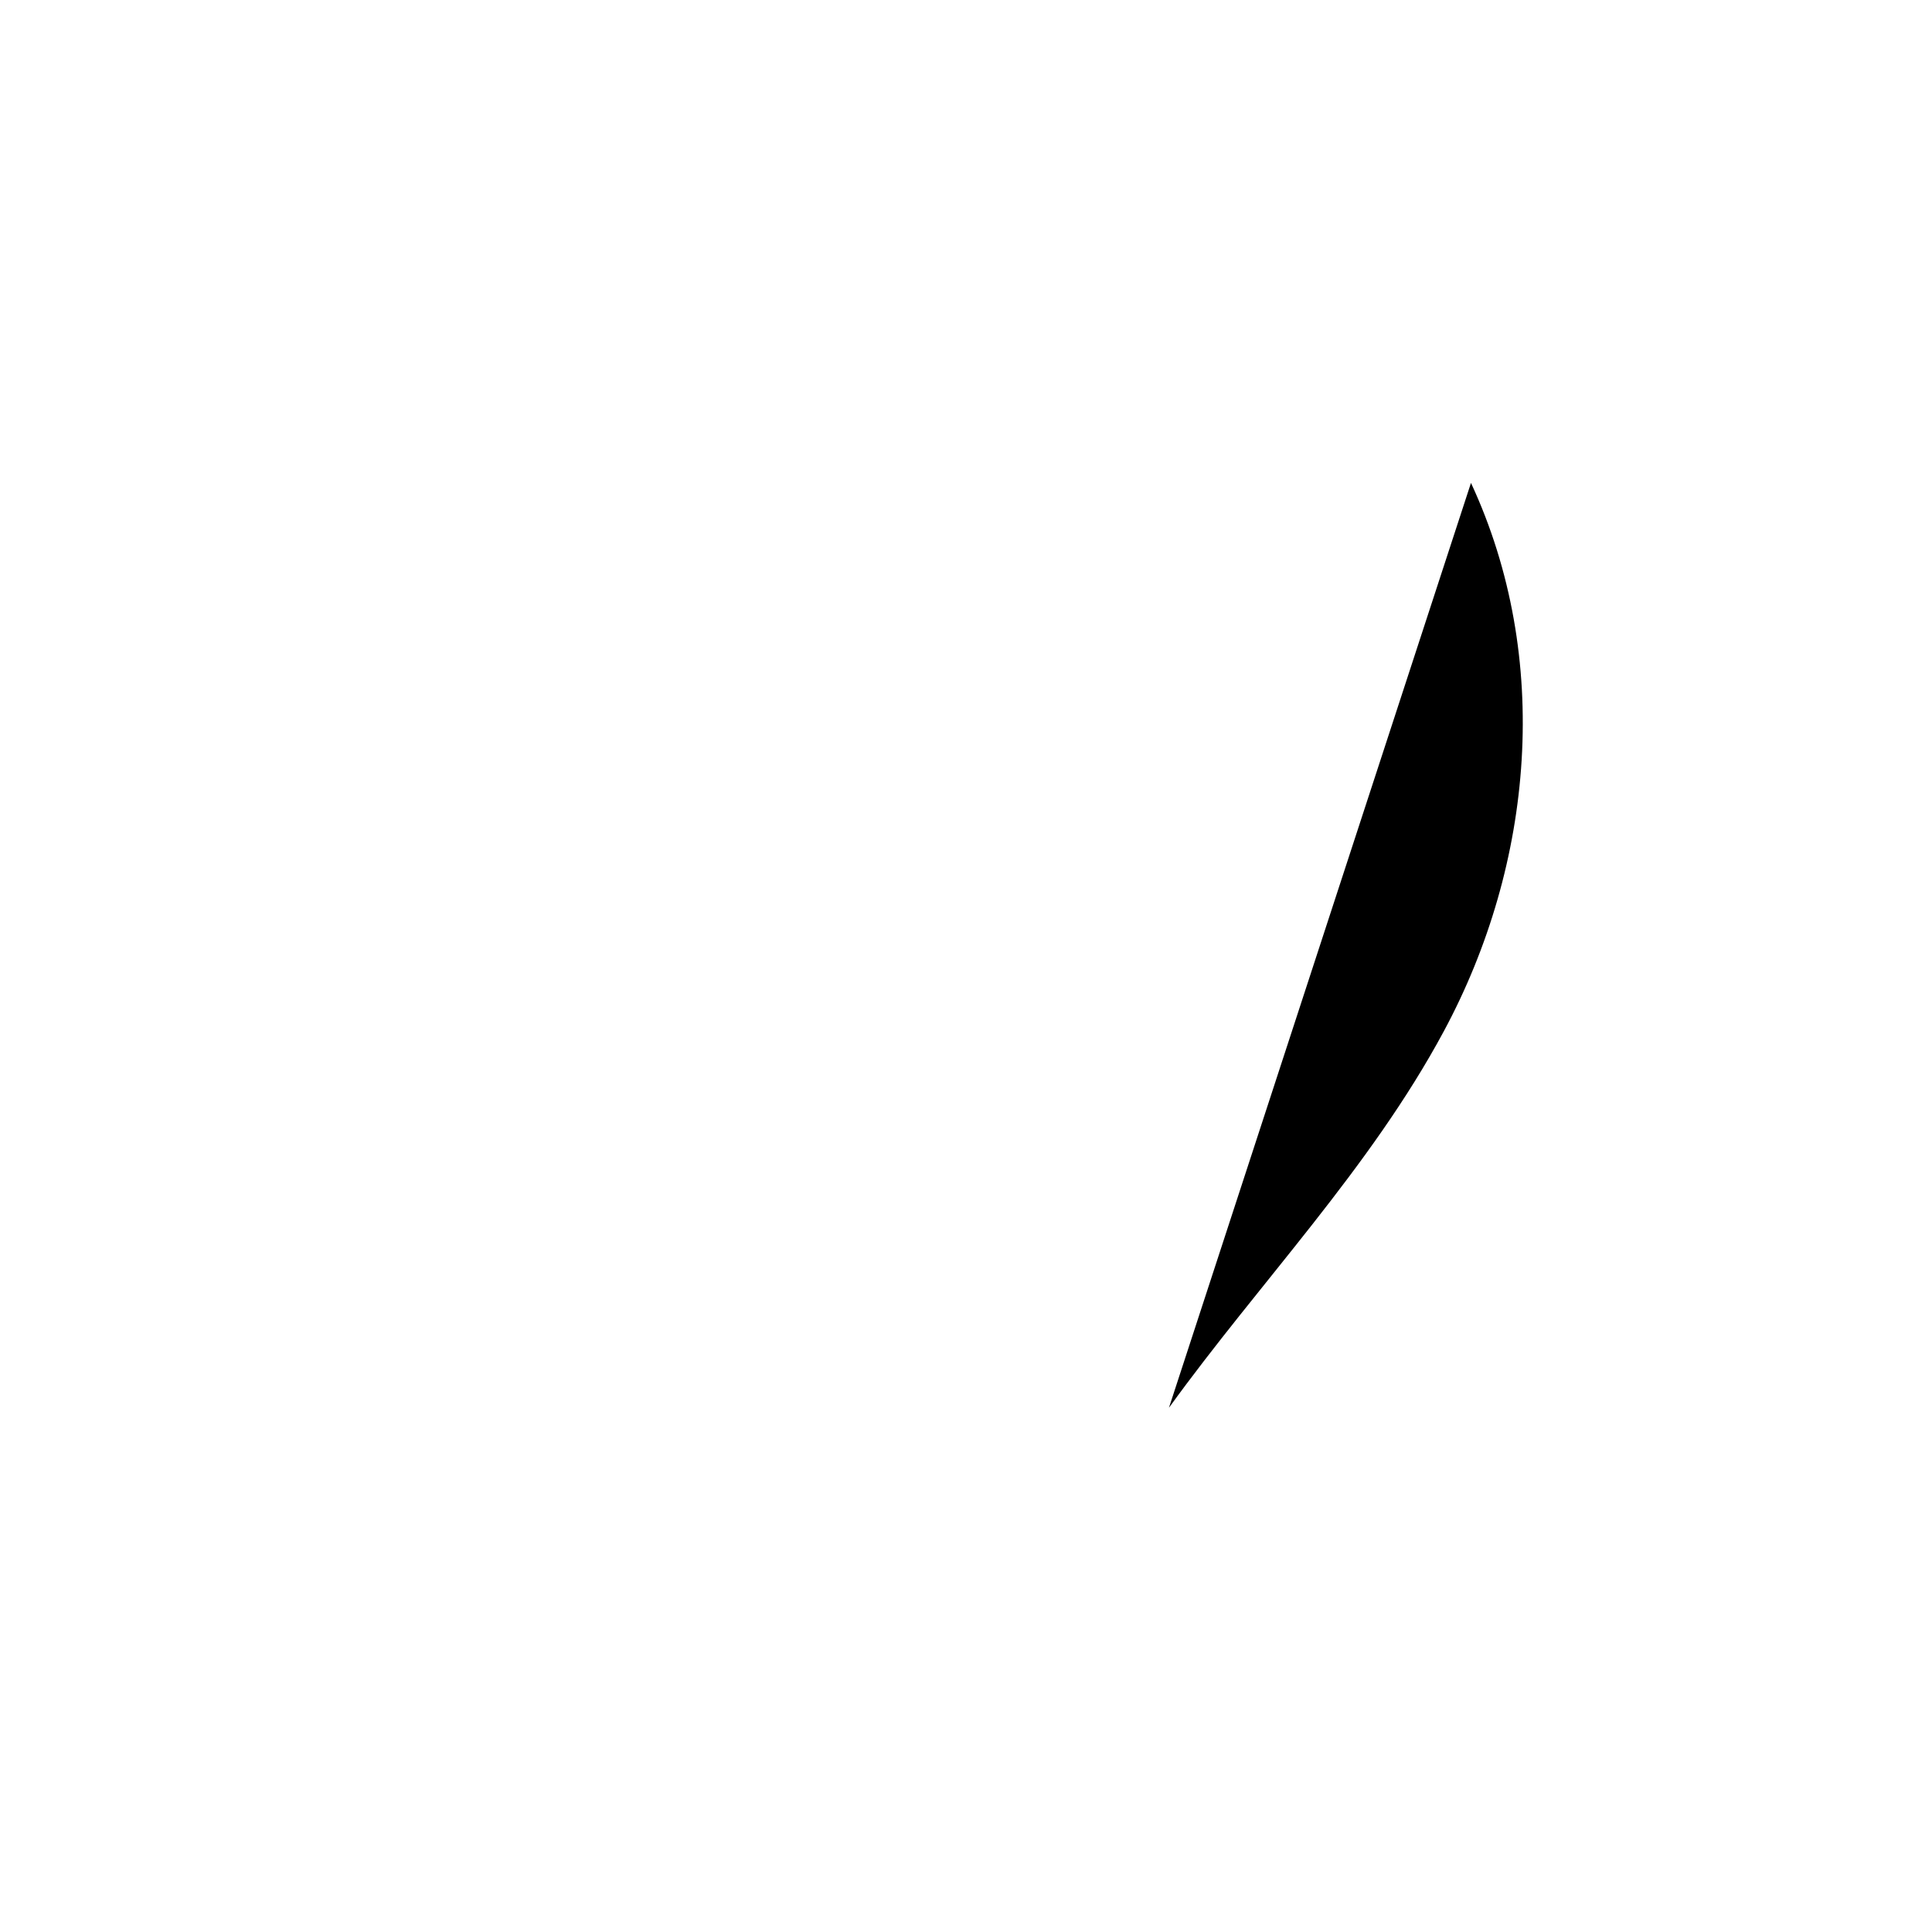
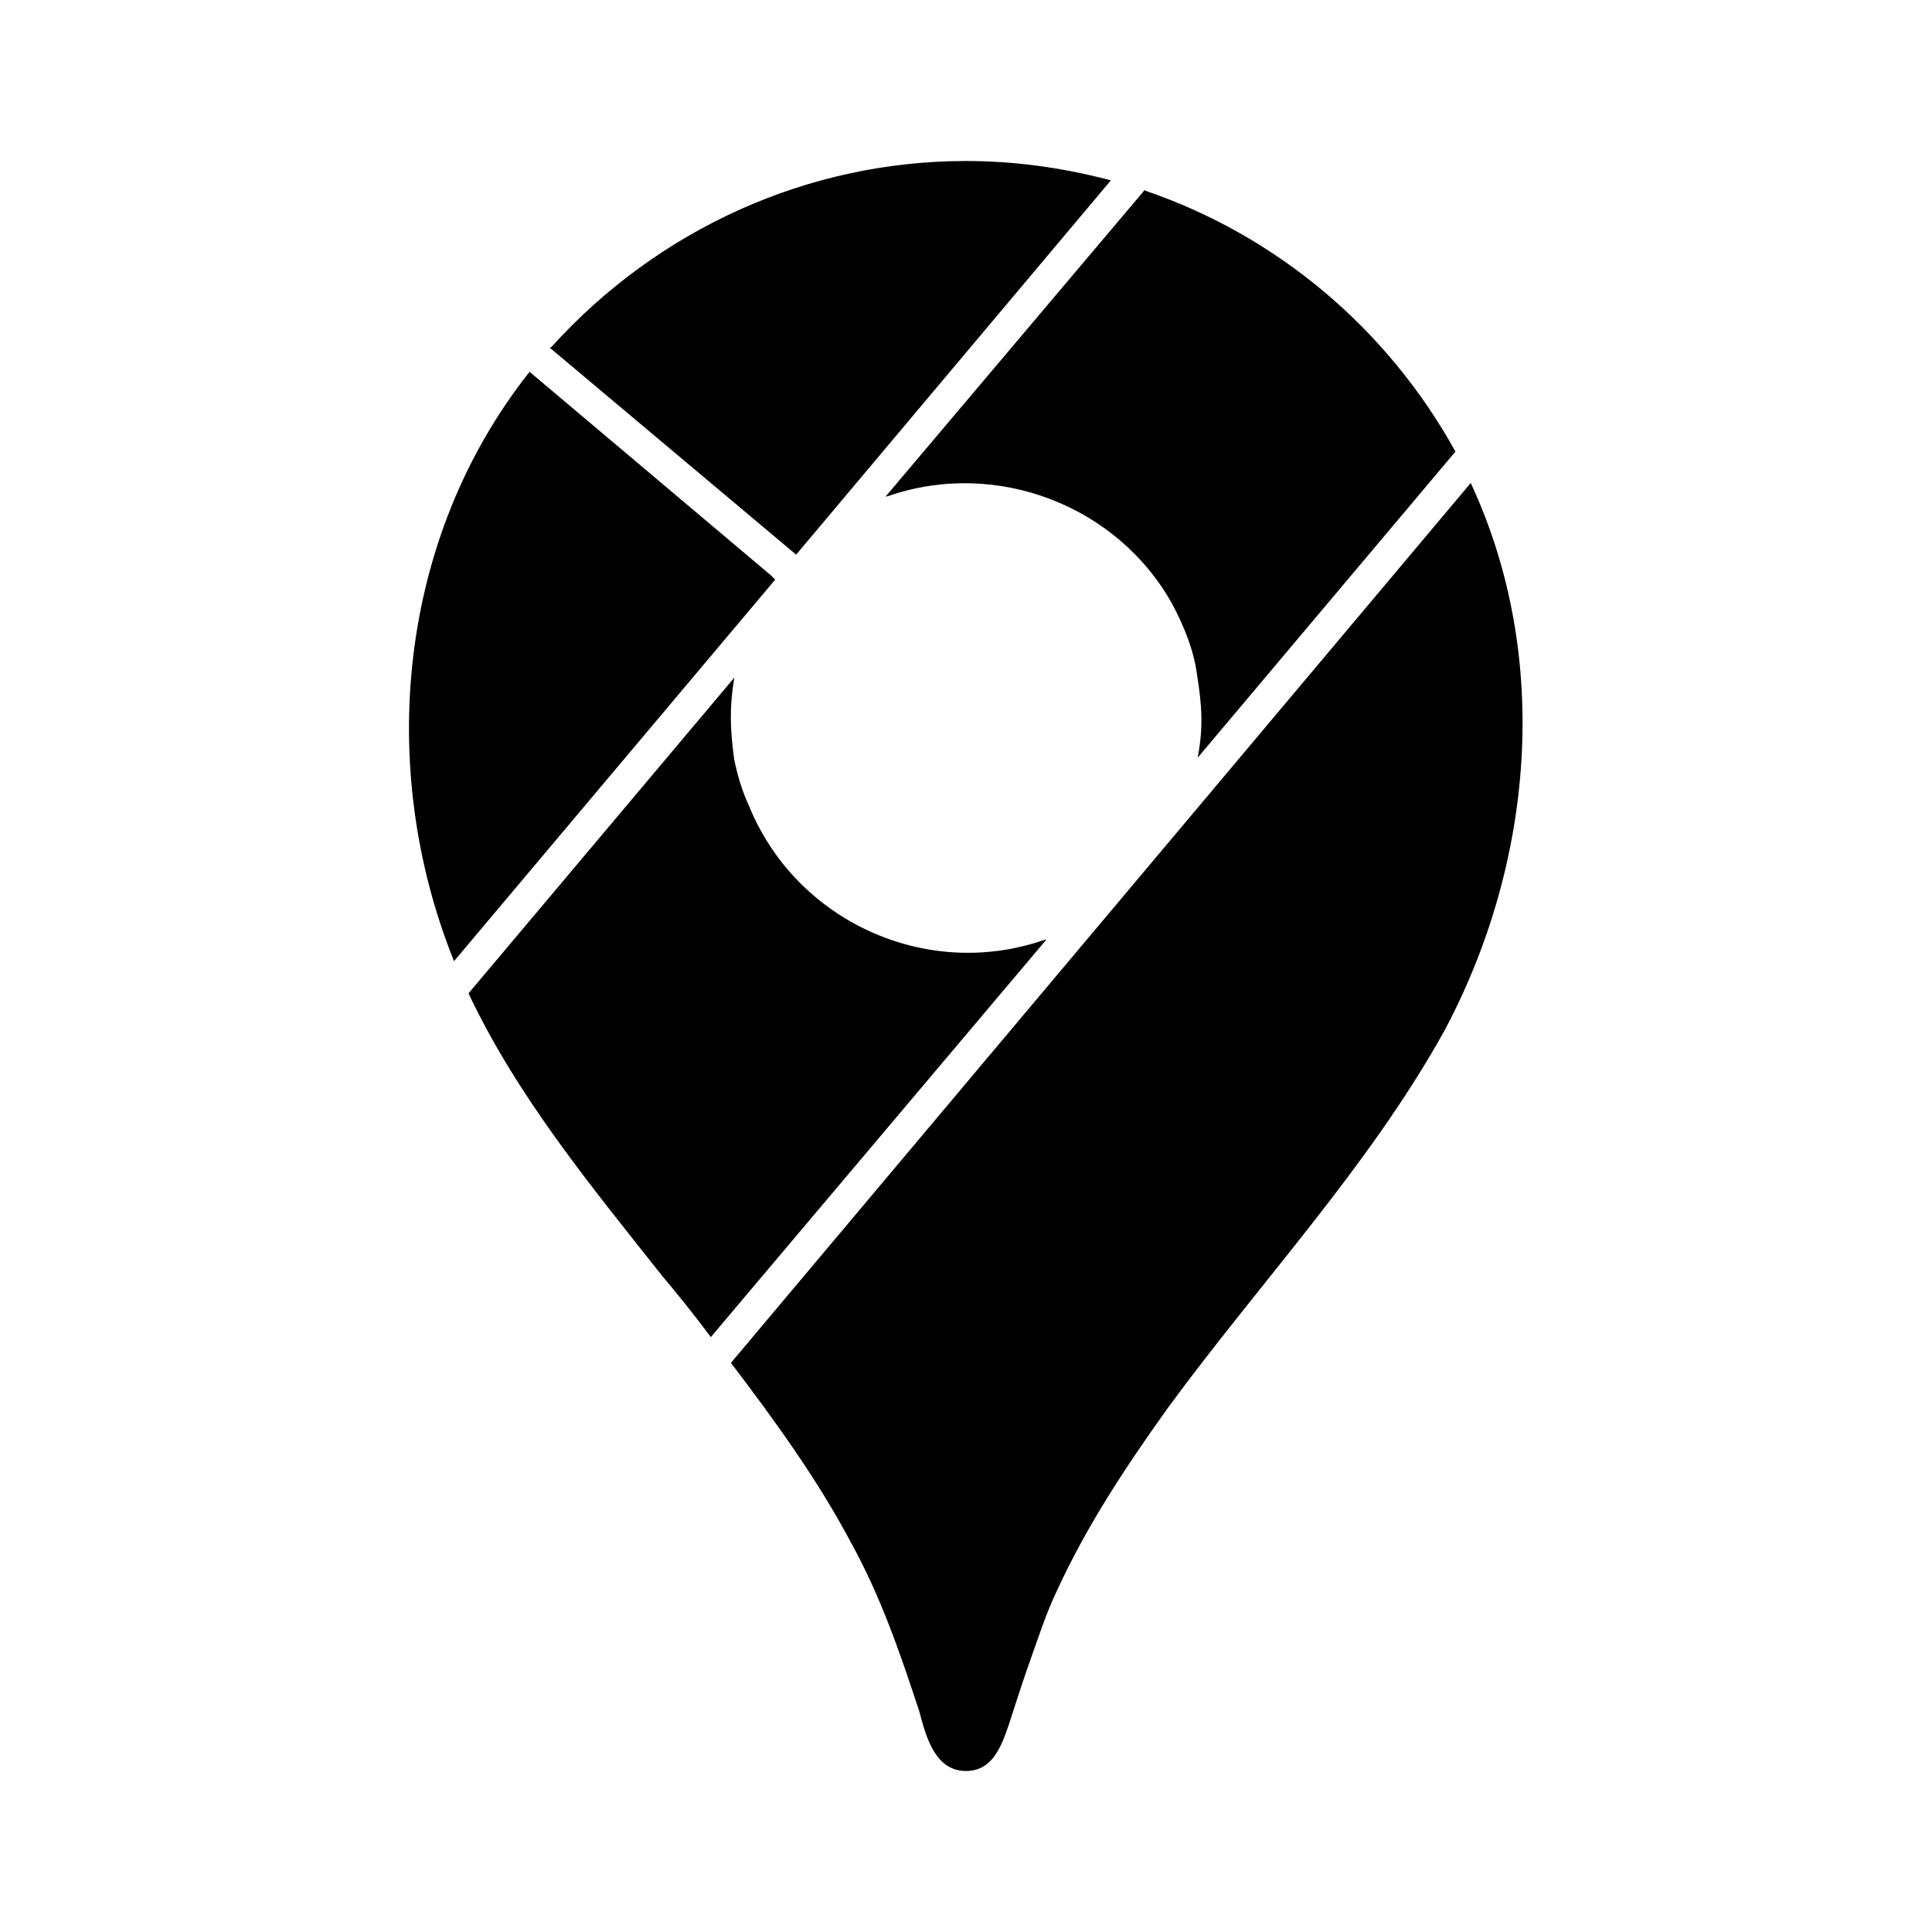
<svg xmlns="http://www.w3.org/2000/svg" version="1.1" id="mdi-google-maps" width="24" height="24" viewBox="0 0 24 24">
-   <path d="M18.273,5.999c1.01,2.173,0.781,4.732-0.337,6.811c-0.917,1.706-2.287,3.117-3.415,4.678tc-0.516,0.715-1.037,1.458-1.391,2.272c-0.118,0.271-0.219,0.548-0.319,0.827c-0.101,0.278-0.187,0.561-0.283,0.84tc-0.091,0.262-0.197,0.57-0.523,0.573h-0.006c-0.388-0.001-0.483-0.442-0.579-0.739c-0.237-0.728-0.484-1.427-0.849-2.104tc-0.425-0.787-0.954-1.514-1.492-2.226L18.273,5.999z M9.121,8.421l-3.299,3.922c0.603,1.283,1.517,2.386,2.392,3.483tc0.206,0.258,0.412,0.518,0.614,0.78l4.153-4.937l-0.024,0.008c-1.451,0.501-3.076-0.242-3.66-1.656tC9.218,9.83,9.159,9.63,9.124,9.425C9.071,9.061,9.059,8.791,9.12,8.427C9.12,8.427,9.121,8.421,9.121,8.421z M6.577,4.624tL6.574,4.628c-1.622,2.055-1.901,4.9-0.931,7.308l3.987-4.741L9.583,7.153C9.583,7.153,6.577,4.624,6.577,4.624z M14.218,2.363tl-3.198,3.802c0.007-0.003,0.015-0.006,0.023-0.008c1.333-0.459,2.836,0.125,3.517,1.355c0.147,0.266,0.269,0.569,0.314,0.871tc0.057,0.372,0.071,0.644,0.01,1.017L14.88,9.413l3.197-3.801c-0.835-1.524-2.209-2.681-3.852-3.247tC14.225,2.366,14.218,2.363,14.218,2.363z M9.889,6.89l3.913-4.652l-0.039-0.01C13.184,2.075,12.587,1.999,11.989,2tc-1.96,0.018-3.823,0.854-5.141,2.305L6.834,4.32L9.889,6.89z" />
+   <path d="M18.27 6C19.28 8.17 19.05 10.73 17.94 12.81C17 14.5 15.65 15.93 14.5 17.5C14 18.2 13.5 18.95 13.13 19.76C13 20.03 12.91 20.31 12.81 20.59C12.71 20.87 12.62 21.15 12.53 21.43C12.44 21.69 12.33 22 12 22H12C11.61 22 11.5 21.56 11.42 21.26C11.18 20.53 10.94 19.83 10.57 19.16C10.15 18.37 9.62 17.64 9.08 16.93L18.27 6M9.12 8.42L5.82 12.34C6.43 13.63 7.34 14.73 8.21 15.83C8.42 16.08 8.63 16.34 8.83 16.61L13 11.67L12.96 11.68C11.5 12.18 9.88 11.44 9.3 10C9.22 9.83 9.16 9.63 9.12 9.43C9.07 9.06 9.06 8.79 9.12 8.43L9.12 8.42M6.58 4.62L6.57 4.63C4.95 6.68 4.67 9.53 5.64 11.94L9.63 7.2L9.58 7.15L6.58 4.62M14.22 2.36L11 6.17L11.04 6.16C12.38 5.7 13.88 6.28 14.56 7.5C14.71 7.78 14.83 8.08 14.87 8.38C14.93 8.76 14.95 9.03 14.88 9.4L14.88 9.41L18.08 5.61C17.24 4.09 15.87 2.93 14.23 2.37L14.22 2.36M9.89 6.89L13.8 2.24L13.76 2.23C13.18 2.08 12.59 2 12 2C10.03 2 8.17 2.85 6.85 4.31L6.83 4.32L9.89 6.89Z" />
</svg>
